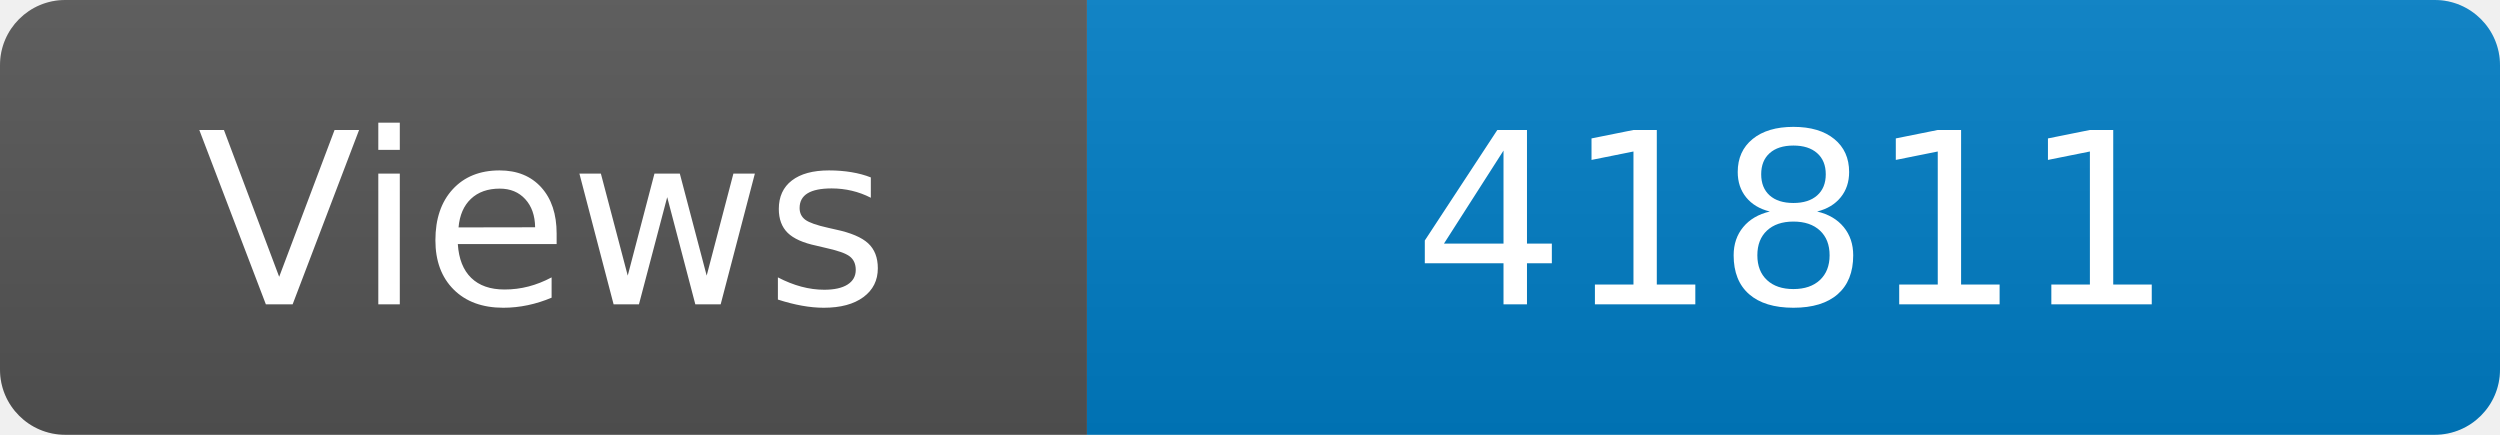
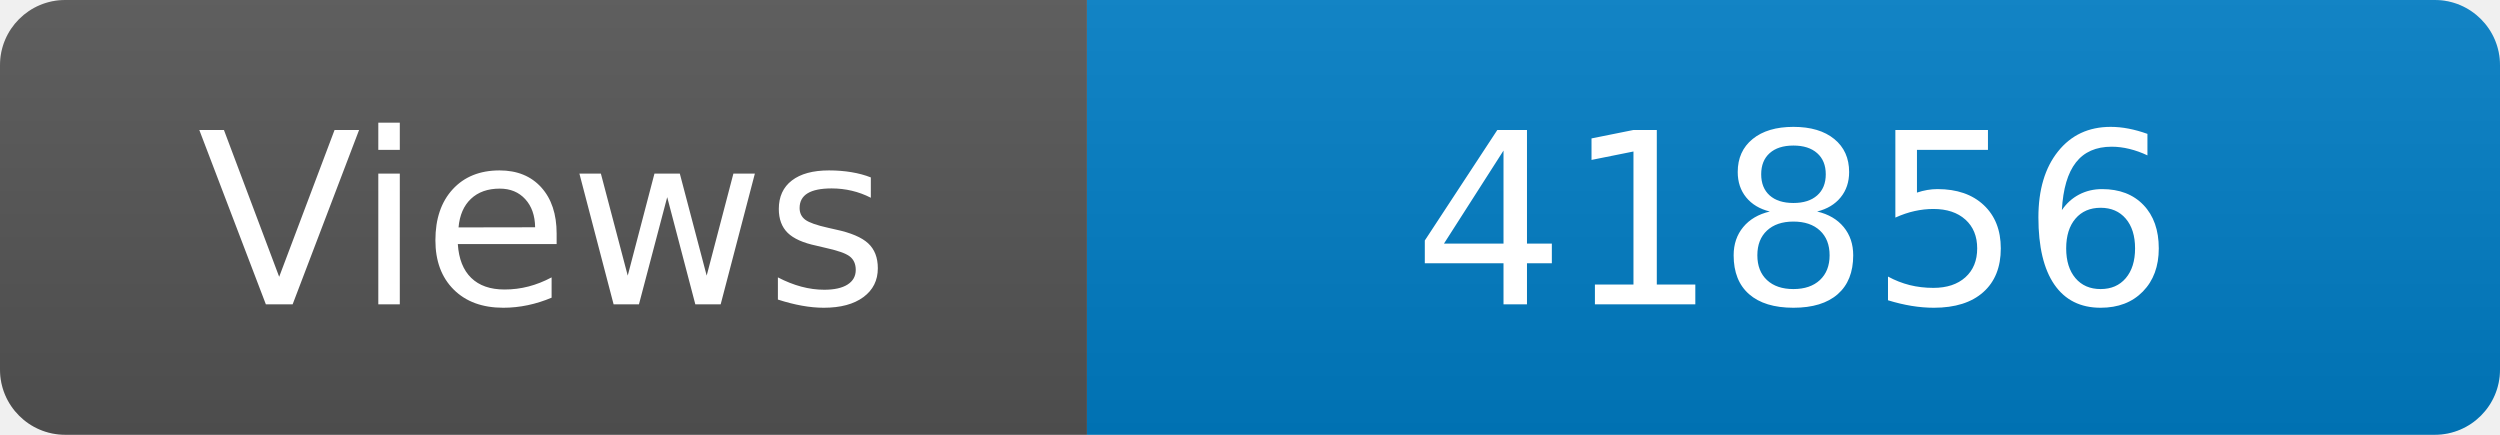
<svg xmlns="http://www.w3.org/2000/svg" width="115" height="20" role="img" aria-label="Maintained?: yes">
  <linearGradient id="s" x2="0" y2="100%">
    <stop offset="0" stop-color="#bbb" stop-opacity=".1" />
    <stop offset="1" stop-opacity=".1" />
  </linearGradient>
  <clipPath id="r">
    <rect width="115" height="20" rx="3" fill="#fff" />
  </clipPath>
  <g clip-path="url(#r)">
    <rect width="50" height="20" fill="#555" />
    <rect x="50" width="160" height="20" fill="#007ec6" />
    <rect width="115" height="20" fill="url(#s)" />
  </g>
  <g fill="#fff" text-anchor="middle" font-family="Verdana,Geneva,DejaVu Sans,sans-serif" font-size="110">
    <text x="250" y="140" transform="scale(.1)" fill="#fff">Views</text>
-     <text x="825" y="140" transform="scale(.1)" fill="#fff">41811</text>
+     <text x="825" y="140" transform="scale(.1)" fill="#fff">41856</text>
  </g>
</svg>
